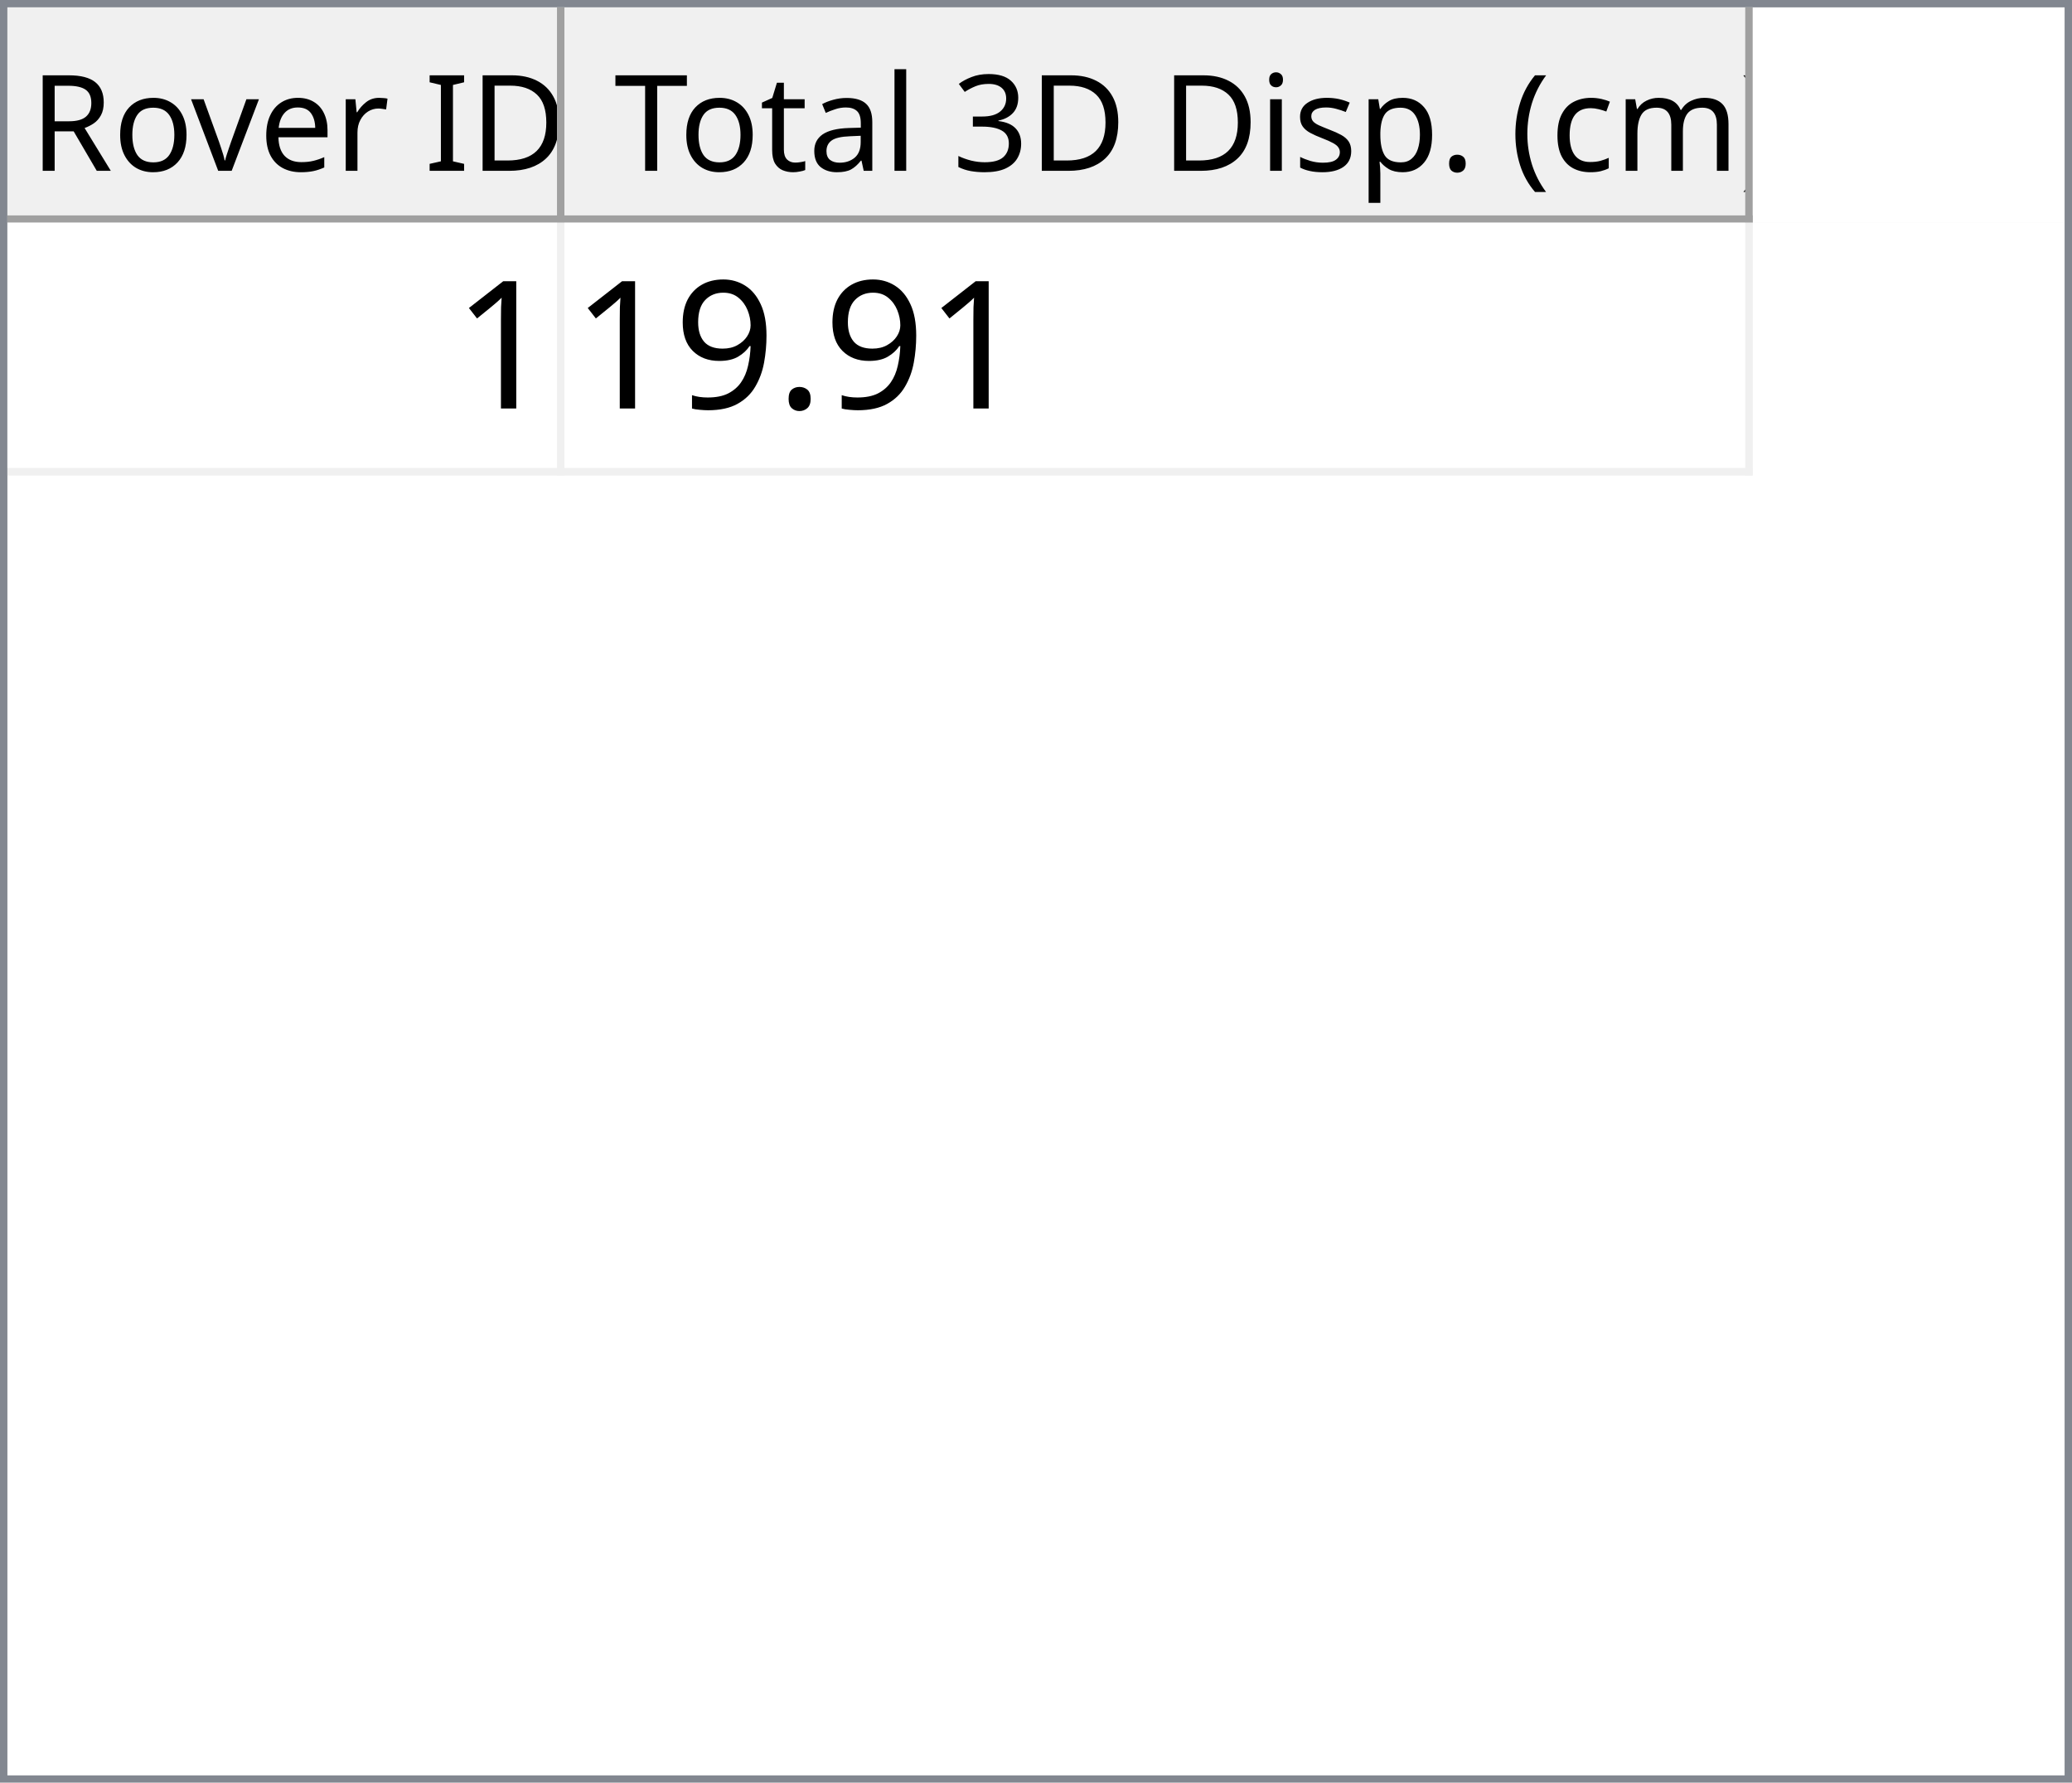
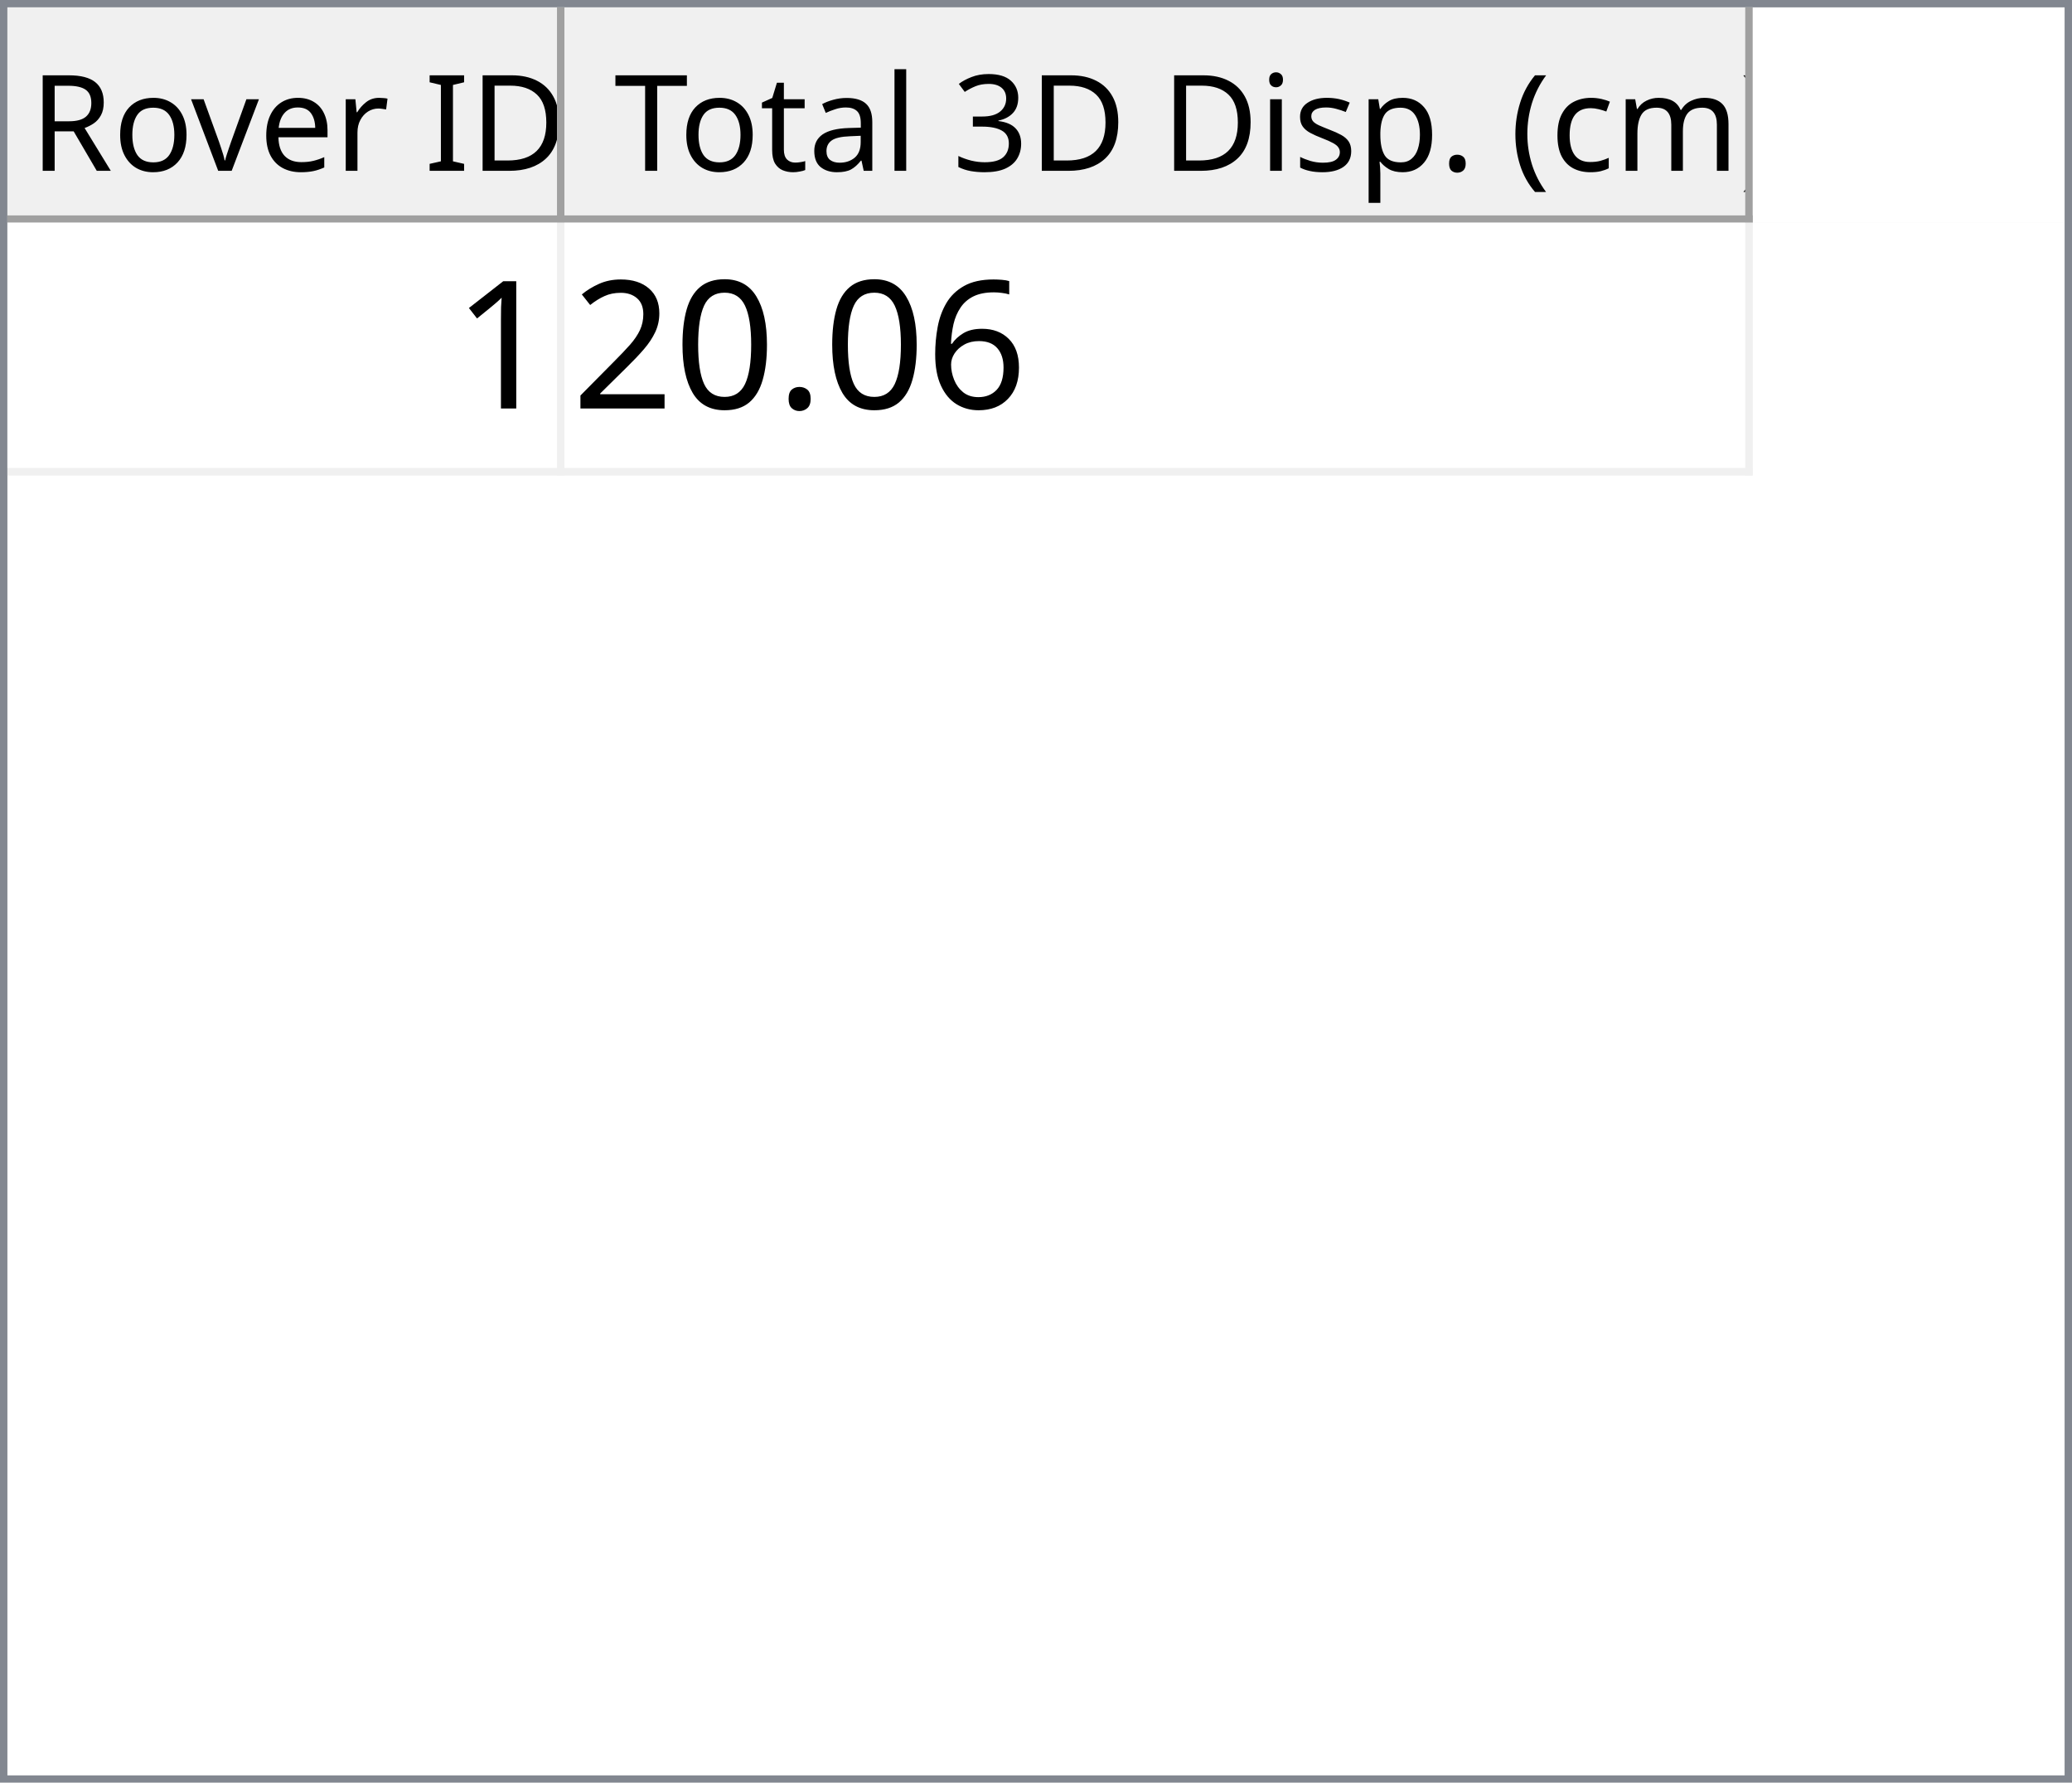
<svg xmlns="http://www.w3.org/2000/svg" style="fill-opacity:1; color-rendering:auto; color-interpolation:auto; text-rendering:auto; stroke:black; stroke-linecap:square; stroke-miterlimit:10; shape-rendering:auto; stroke-opacity:1; fill:black; stroke-dasharray:none; font-weight:normal; stroke-width:1; font-family:'Dialog'; font-style:normal; stroke-linejoin:miter; font-size:12px; stroke-dashoffset:0; image-rendering:auto;" width="279" height="240">
  <defs id="genericDefs" />
  <g>
    <defs id="defs1">
      <clipPath clipPathUnits="userSpaceOnUse" id="clipPath1">
        <path d="M0 0 L279 0 L279 240 L0 240 L0 0 Z" />
      </clipPath>
      <clipPath clipPathUnits="userSpaceOnUse" id="clipPath2">
        <path d="M0 0 L0 240 L279 240 L279 0 Z" />
      </clipPath>
      <clipPath clipPathUnits="userSpaceOnUse" id="clipPath3">
        <path d="M0 0 L0 29 L277 29 L277 0 Z" />
      </clipPath>
      <clipPath clipPathUnits="userSpaceOnUse" id="clipPath4">
        <path d="M0 0 L0 29 L75 29 L75 0 Z" />
      </clipPath>
      <clipPath clipPathUnits="userSpaceOnUse" id="clipPath5">
        <path d="M1 1 L1 28 L74 28 L74 1 Z" />
      </clipPath>
      <clipPath clipPathUnits="userSpaceOnUse" id="clipPath6">
        <path d="M0 0 L0 27 L73 27 L73 0 Z" />
      </clipPath>
      <clipPath clipPathUnits="userSpaceOnUse" id="clipPath7">
        <path d="M-0.5 -0.5 L-0.5 28.5 L74.5 28.5 L74.5 -0.5 Z" />
      </clipPath>
      <clipPath clipPathUnits="userSpaceOnUse" id="clipPath8">
        <path d="M0 0 L0 29 L160 29 L160 0 Z" />
      </clipPath>
      <clipPath clipPathUnits="userSpaceOnUse" id="clipPath9">
        <path d="M1 1 L1 28 L159 28 L159 1 Z" />
      </clipPath>
      <clipPath clipPathUnits="userSpaceOnUse" id="clipPath10">
        <path d="M0 0 L0 27 L158 27 L158 0 Z" />
      </clipPath>
      <clipPath clipPathUnits="userSpaceOnUse" id="clipPath11">
        <path d="M-0.5 -0.5 L-0.5 28.5 L159.5 28.5 L159.5 -0.5 Z" />
      </clipPath>
      <clipPath clipPathUnits="userSpaceOnUse" id="clipPath12">
        <path d="M0 0 L0 209 L277 209 L277 0 Z" />
      </clipPath>
      <clipPath clipPathUnits="userSpaceOnUse" id="clipPath13">
        <path d="M0 0 L0 34 L235 34 L235 0 Z" />
      </clipPath>
      <clipPath clipPathUnits="userSpaceOnUse" id="clipPath14">
        <path d="M-0.5 -0.5 L-0.5 33.5 L234.5 33.5 L234.5 -0.5 Z" />
      </clipPath>
      <clipPath clipPathUnits="userSpaceOnUse" id="clipPath15">
        <path d="M0 0 L0 33 L74 33 L74 0 Z" />
      </clipPath>
      <clipPath clipPathUnits="userSpaceOnUse" id="clipPath16">
        <path d="M0 0 L0 33 L159 33 L159 0 Z" />
      </clipPath>
      <font horiz-adv-x="64.551" id="font1">
        <font-face ascent="107.91" descent="25.098" units-per-em="100" style="font-style:normal; font-family:Segoe UI; font-weight:normal;" />
        <missing-glyph horiz-adv-x="64.551" d="M8.109 0 L8.109 68.266 L56.453 68.266 L56.453 0 L8.109 0 ZM15.328 7.234 L49.219 7.234 L49.219 61.031 L15.328 61.031 L15.328 7.234 Z" />
        <glyph unicode="D" horiz-adv-x="70.117" d="M9.188 0 L9.188 70.016 L28.516 70.016 Q65.531 70.016 65.531 35.891 Q65.531 19.672 55.25 9.836 Q44.969 0 27.734 0 L9.188 0 ZM17.391 62.594 L17.391 7.422 L27.828 7.422 Q41.609 7.422 49.273 14.797 Q56.938 22.172 56.938 35.688 Q56.938 62.594 28.328 62.594 L17.391 62.594 Z" />
        <glyph unicode="I" horiz-adv-x="26.611" d="M17.391 0 L9.188 0 L9.188 70.016 L17.391 70.016 L17.391 0 Z" />
        <glyph unicode=" " horiz-adv-x="27.393" d="" />
        <glyph unicode="r" horiz-adv-x="34.766" d="M34.188 41.891 Q32.078 43.5 28.125 43.5 Q23 43.5 19.555 38.672 Q16.109 33.844 16.109 25.484 L16.109 0 L8.109 0 L8.109 50 L16.109 50 L16.109 39.703 L16.312 39.703 Q18.016 44.969 21.531 47.922 Q25.047 50.875 29.391 50.875 Q32.516 50.875 34.188 50.203 L34.188 41.891 Z" />
        <glyph unicode="e" horiz-adv-x="52.295" d="M48.297 23 L12.984 23 Q13.188 14.656 17.484 10.109 Q21.781 5.562 29.297 5.562 Q37.75 5.562 44.828 11.141 L44.828 3.609 Q38.234 -1.172 27.391 -1.172 Q16.797 -1.172 10.742 5.641 Q4.688 12.453 4.688 24.812 Q4.688 36.469 11.305 43.82 Q17.922 51.172 27.734 51.172 Q37.547 51.172 42.922 44.828 Q48.297 38.484 48.297 27.203 L48.297 23 ZM40.094 29.781 Q40.047 36.719 36.75 40.578 Q33.453 44.438 27.594 44.438 Q21.922 44.438 17.969 40.383 Q14.016 36.328 13.094 29.781 L40.094 29.781 Z" />
        <glyph unicode="v" horiz-adv-x="47.9" d="M47.406 50 L27.484 0 L19.625 0 L0.688 50 L9.469 50 L22.172 13.672 Q23.578 9.672 23.922 6.688 L24.125 6.688 Q24.609 10.453 25.688 13.484 L38.969 50 L47.406 50 Z" />
        <glyph unicode="o" horiz-adv-x="58.594" d="M29 -1.172 Q17.922 -1.172 11.305 5.836 Q4.688 12.844 4.688 24.422 Q4.688 37.016 11.57 44.094 Q18.453 51.172 30.172 51.172 Q41.359 51.172 47.633 44.289 Q53.906 37.406 53.906 25.203 Q53.906 13.234 47.141 6.031 Q40.375 -1.172 29 -1.172 ZM29.594 44.438 Q21.875 44.438 17.383 39.188 Q12.891 33.938 12.891 24.703 Q12.891 15.828 17.43 10.695 Q21.969 5.562 29.594 5.562 Q37.359 5.562 41.531 10.594 Q45.703 15.625 45.703 24.906 Q45.703 34.281 41.531 39.359 Q37.359 44.438 29.594 44.438 Z" />
        <glyph unicode="R" horiz-adv-x="59.814" d="M59.375 0 L49.609 0 L37.891 19.625 Q36.281 22.359 34.766 24.289 Q33.25 26.219 31.664 27.438 Q30.078 28.656 28.25 29.219 Q26.422 29.781 24.125 29.781 L17.391 29.781 L17.391 0 L9.188 0 L9.188 70.016 L30.078 70.016 Q34.672 70.016 38.555 68.867 Q42.438 67.719 45.289 65.375 Q48.141 63.031 49.758 59.547 Q51.375 56.062 51.375 51.375 Q51.375 47.703 50.273 44.656 Q49.172 41.609 47.148 39.211 Q45.125 36.812 42.266 35.133 Q39.406 33.453 35.844 32.516 L35.844 32.328 Q37.594 31.547 38.891 30.547 Q40.188 29.547 41.359 28.18 Q42.531 26.812 43.68 25.078 Q44.828 23.344 46.234 21.047 L59.375 0 ZM17.391 62.594 L17.391 37.203 L28.516 37.203 Q31.594 37.203 34.203 38.133 Q36.812 39.062 38.719 40.797 Q40.625 42.531 41.703 45.047 Q42.781 47.562 42.781 50.688 Q42.781 56.297 39.141 59.445 Q35.5 62.594 28.609 62.594 L17.391 62.594 Z" />
        <glyph unicode=")" horiz-adv-x="30.176" d="M8.297 -15.922 L1.172 -15.922 Q16.406 2.344 16.406 26.812 Q16.406 51.469 1.078 70.016 L8.297 70.016 Q23.531 52.156 23.531 26.703 Q23.531 1.375 8.297 -15.922 Z" />
        <glyph unicode="m" horiz-adv-x="86.133" d="M79.109 0 L71.094 0 L71.094 28.719 Q71.094 37.016 68.531 40.727 Q65.969 44.438 59.906 44.438 Q54.781 44.438 51.195 39.75 Q47.609 35.062 47.609 28.516 L47.609 0 L39.594 0 L39.594 29.688 Q39.594 44.438 28.219 44.438 Q22.953 44.438 19.531 40.016 Q16.109 35.594 16.109 28.516 L16.109 0 L8.109 0 L8.109 50 L16.109 50 L16.109 42.094 L16.312 42.094 Q21.625 51.172 31.844 51.172 Q36.969 51.172 40.773 48.312 Q44.578 45.453 46 40.828 Q51.562 51.172 62.594 51.172 Q79.109 51.172 79.109 30.812 L79.109 0 Z" />
        <glyph unicode="c" horiz-adv-x="46.191" d="M42.188 2.297 Q36.422 -1.172 28.516 -1.172 Q17.828 -1.172 11.258 5.789 Q4.688 12.75 4.688 23.828 Q4.688 36.188 11.766 43.68 Q18.844 51.172 30.672 51.172 Q37.25 51.172 42.281 48.734 L42.281 40.531 Q36.719 44.438 30.375 44.438 Q22.703 44.438 17.797 38.945 Q12.891 33.453 12.891 24.516 Q12.891 15.719 17.508 10.641 Q22.125 5.562 29.891 5.562 Q36.422 5.562 42.188 9.906 L42.188 2.297 Z" />
        <glyph unicode="(" horiz-adv-x="30.176" d="M29.109 -15.922 L21.969 -15.922 Q6.844 1.375 6.844 26.703 Q6.844 52.156 21.969 70.016 L29.203 70.016 Q13.875 51.469 13.875 26.812 Q13.875 2.344 29.109 -15.922 Z" />
        <glyph unicode="." horiz-adv-x="21.68" d="M10.891 -1.078 Q8.641 -1.078 7.055 0.539 Q5.469 2.156 5.469 4.391 Q5.469 6.641 7.055 8.273 Q8.641 9.906 10.891 9.906 Q13.188 9.906 14.797 8.273 Q16.406 6.641 16.406 4.391 Q16.406 2.156 14.797 0.539 Q13.188 -1.078 10.891 -1.078 Z" />
        <glyph unicode="p" horiz-adv-x="58.789" d="M16.312 7.234 L16.109 7.234 L16.109 -23 L8.109 -23 L8.109 50 L16.109 50 L16.109 41.219 L16.312 41.219 Q22.219 51.172 33.594 51.172 Q43.266 51.172 48.688 44.461 Q54.109 37.75 54.109 26.469 Q54.109 13.922 48 6.375 Q41.891 -1.172 31.297 -1.172 Q21.578 -1.172 16.312 7.234 ZM16.109 27.391 L16.109 20.406 Q16.109 14.203 20.141 9.883 Q24.172 5.562 30.375 5.562 Q37.641 5.562 41.773 11.133 Q45.906 16.703 45.906 26.609 Q45.906 34.969 42.047 39.703 Q38.188 44.438 31.594 44.438 Q24.609 44.438 20.359 39.578 Q16.109 34.719 16.109 27.391 Z" />
        <glyph unicode="s" horiz-adv-x="42.432" d="M5.078 1.812 L5.078 10.406 Q11.625 5.562 19.484 5.562 Q30.031 5.562 30.031 12.594 Q30.031 14.594 29.125 15.992 Q28.219 17.391 26.68 18.461 Q25.141 19.531 23.07 20.383 Q21 21.234 18.609 22.172 Q15.281 23.484 12.766 24.828 Q10.25 26.172 8.57 27.859 Q6.891 29.547 6.031 31.695 Q5.172 33.844 5.172 36.719 Q5.172 40.234 6.789 42.945 Q8.406 45.656 11.086 47.484 Q13.766 49.312 17.211 50.242 Q20.656 51.172 24.312 51.172 Q30.812 51.172 35.938 48.922 L35.938 40.828 Q30.422 44.438 23.25 44.438 Q21 44.438 19.195 43.922 Q17.391 43.406 16.094 42.477 Q14.797 41.547 14.086 40.258 Q13.375 38.969 13.375 37.406 Q13.375 35.453 14.086 34.133 Q14.797 32.812 16.164 31.789 Q17.531 30.766 19.484 29.938 Q21.438 29.109 23.922 28.125 Q27.25 26.859 29.883 25.516 Q32.516 24.172 34.375 22.484 Q36.234 20.797 37.234 18.602 Q38.234 16.406 38.234 13.375 Q38.234 9.672 36.602 6.938 Q34.969 4.203 32.234 2.398 Q29.5 0.594 25.93 -0.289 Q22.359 -1.172 18.453 -1.172 Q10.75 -1.172 5.078 1.812 Z" />
        <glyph unicode="i" horiz-adv-x="24.219" d="M12.203 62.703 Q10.062 62.703 8.547 64.164 Q7.031 65.625 7.031 67.875 Q7.031 70.125 8.547 71.609 Q10.062 73.094 12.203 73.094 Q14.406 73.094 15.945 71.609 Q17.484 70.125 17.484 67.875 Q17.484 65.719 15.945 64.211 Q14.406 62.703 12.203 62.703 ZM16.109 0 L8.109 0 L8.109 50 L16.109 50 L16.109 0 Z" />
        <glyph unicode="3" horiz-adv-x="53.906" d="M46.531 19.828 Q46.531 15.094 44.75 11.211 Q42.969 7.328 39.719 4.57 Q36.469 1.812 31.93 0.297 Q27.391 -1.219 21.922 -1.219 Q11.922 -1.219 6 2.594 L6 11.188 Q13.094 5.609 22.219 5.609 Q25.875 5.609 28.828 6.539 Q31.781 7.469 33.906 9.227 Q36.031 10.984 37.18 13.477 Q38.328 15.969 38.328 19.094 Q38.328 32.812 18.797 32.812 L12.984 32.812 L12.984 39.594 L18.5 39.594 Q35.797 39.594 35.797 52.484 Q35.797 64.406 22.609 64.406 Q15.188 64.406 8.688 59.422 L8.688 67.188 Q15.375 71.188 24.609 71.188 Q29 71.188 32.57 69.969 Q36.141 68.75 38.68 66.555 Q41.219 64.359 42.609 61.281 Q44 58.203 44 54.5 Q44 40.672 30.031 36.719 L30.031 36.531 Q33.594 36.141 36.625 34.797 Q39.656 33.453 41.852 31.305 Q44.047 29.156 45.289 26.25 Q46.531 23.344 46.531 19.828 Z" />
        <glyph unicode="l" horiz-adv-x="24.219" d="M16.109 0 L8.109 0 L8.109 74.031 L16.109 74.031 L16.109 0 Z" />
        <glyph unicode="a" horiz-adv-x="50.879" d="M43.891 0 L35.891 0 L35.891 7.812 L35.688 7.812 Q30.469 -1.172 20.312 -1.172 Q12.844 -1.172 8.617 2.781 Q4.391 6.734 4.391 13.281 Q4.391 27.297 20.906 29.594 L35.891 31.688 Q35.891 44.438 25.594 44.438 Q16.547 44.438 9.281 38.281 L9.281 46.484 Q16.656 51.172 26.266 51.172 Q43.891 51.172 43.891 32.516 L43.891 0 ZM35.891 25.297 L23.828 23.641 Q18.266 22.859 15.43 20.875 Q12.594 18.891 12.594 13.875 Q12.594 10.203 15.211 7.883 Q17.828 5.562 22.172 5.562 Q28.125 5.562 32.008 9.742 Q35.891 13.922 35.891 20.312 L35.891 25.297 Z" />
        <glyph unicode="t" horiz-adv-x="33.887" d="M31.297 0.484 Q28.469 -1.078 23.828 -1.078 Q10.688 -1.078 10.688 13.578 L10.688 43.172 L2.094 43.172 L2.094 50 L10.688 50 L10.688 62.203 L18.703 64.797 L18.703 50 L31.297 50 L31.297 43.172 L18.703 43.172 L18.703 14.984 Q18.703 9.969 20.414 7.82 Q22.125 5.672 26.078 5.672 Q29.109 5.672 31.297 7.328 L31.297 0.484 Z" />
        <glyph unicode="T" horiz-adv-x="52.393" d="M50.594 62.594 L30.375 62.594 L30.375 0 L22.172 0 L22.172 62.594 L2 62.594 L2 70.016 L50.594 70.016 L50.594 62.594 Z" />
      </font>
      <font horiz-adv-x="75.0" id="font2">
        <font-face ascent="100.537" descent="21.973" units-per-em="100" style="font-style:normal; font-family:sans-serif; font-weight:normal;" />
        <missing-glyph horiz-adv-x="75.0" d="M12.5 0 L12.5 62.5 L62.5 62.5 L62.5 0 L12.5 0 ZM14.062 1.562 L60.938 1.562 L60.938 60.938 L14.062 60.938 L14.062 1.562 Z" />
        <glyph unicode="1" horiz-adv-x="55.615" d="M37.25 0 L28.469 0 L28.469 56 Q25.297 52.984 20.141 49.953 Q14.984 46.922 10.891 45.406 L10.891 53.906 Q18.266 57.375 23.781 62.305 Q29.297 67.234 31.594 71.875 L37.25 71.875 L37.25 0 Z" />
+         <glyph unicode="6" horiz-adv-x="55.615" d="M49.75 54.047 L41.016 53.375 Q39.844 58.547 37.703 60.891 Q34.125 64.656 28.906 64.656 Q24.703 64.656 21.531 62.312 Q17.391 59.281 14.992 53.469 Q12.594 47.656 12.5 36.922 Q15.672 41.75 20.266 44.094 Q24.859 46.438 29.891 46.438 Q38.672 46.438 44.852 39.969 Q51.031 33.5 51.031 23.25 Q51.031 16.5 48.125 10.719 Q45.219 4.938 40.141 1.859 Q35.062 -1.219 28.609 -1.219 Q17.625 -1.219 10.695 6.859 Q3.766 14.938 3.766 33.5 Q3.766 54.25 11.422 63.672 Q18.109 71.875 29.438 71.875 Q37.891 71.875 43.289 67.141 Q48.688 62.406 49.75 54.047 ZM13.875 23.188 Q13.875 18.656 15.797 14.508 Q17.719 10.359 21.188 8.18 Q24.656 6 28.469 6 Q34.031 6 38.039 10.492 Q42.047 14.984 42.047 22.703 Q42.047 30.125 38.086 34.398 Q34.125 38.672 28.125 38.672 Q22.172 38.672 18.023 34.398 Q13.875 30.125 13.875 23.188 Z" />
        <glyph unicode="." horiz-adv-x="27.783" d="M9.078 0 L9.078 10.016 L19.094 10.016 L19.094 0 L9.078 0 Z" />
-         <glyph unicode="9" horiz-adv-x="55.615" d="M5.469 16.547 L13.922 17.328 Q14.984 11.375 18.016 8.688 Q21.047 6 25.781 6 Q29.828 6 32.883 7.859 Q35.938 9.719 37.891 12.82 Q39.844 15.922 41.164 21.195 Q42.484 26.469 42.484 31.938 Q42.484 32.516 42.438 33.688 Q39.797 29.5 35.234 26.883 Q30.672 24.266 25.344 24.266 Q16.453 24.266 10.305 30.711 Q4.156 37.156 4.156 47.703 Q4.156 58.594 10.578 65.234 Q17 71.875 26.656 71.875 Q33.641 71.875 39.43 68.117 Q45.219 64.359 48.219 57.398 Q51.219 50.438 51.219 37.25 Q51.219 23.531 48.242 15.406 Q45.266 7.281 39.383 3.031 Q33.5 -1.219 25.594 -1.219 Q17.188 -1.219 11.867 3.445 Q6.547 8.109 5.469 16.547 ZM41.453 48.141 Q41.453 55.719 37.43 60.156 Q33.406 64.594 27.734 64.594 Q21.875 64.594 17.531 59.812 Q13.188 55.031 13.188 47.406 Q13.188 40.578 17.312 36.305 Q21.438 32.031 27.484 32.031 Q33.594 32.031 37.523 36.305 Q41.453 40.578 41.453 48.141 Z" />
+         <glyph unicode="0" horiz-adv-x="55.615" d="M4.156 35.297 Q4.156 48 6.766 55.742 Q9.375 63.484 14.523 67.68 Q19.672 71.875 27.484 71.875 Q33.25 71.875 37.594 69.555 Q41.938 67.234 44.773 62.867 Q47.609 58.5 49.219 52.227 Q50.828 45.953 50.828 35.297 Q50.828 22.703 48.242 14.969 Q45.656 7.234 40.508 3.008 Q35.359 -1.219 27.484 -1.219 Q17.141 -1.219 11.234 6.203 Q4.156 15.141 4.156 35.297 ZM13.188 35.297 Q13.188 17.672 17.312 11.836 Q21.438 6 27.484 6 Q33.547 6 37.672 11.859 Q41.797 17.719 41.797 35.297 Q41.797 52.984 37.672 58.789 Q33.547 64.594 27.391 64.594 Q21.344 64.594 17.719 59.469 Q13.188 52.938 13.188 35.297 Z" />
+         <glyph unicode="2" horiz-adv-x="55.615" d="M50.344 8.453 L50.344 0 L3.031 0 Q2.938 3.172 4.047 6.109 Q5.859 10.938 9.836 15.625 Q13.812 20.312 21.344 26.469 Q33.016 36.031 37.117 41.625 Q41.219 47.219 41.219 52.203 Q41.219 57.422 37.477 61.008 Q33.734 64.594 27.734 64.594 Q21.391 64.594 17.578 60.789 Q13.766 56.984 13.719 50.25 L4.688 51.172 Q5.609 61.281 11.664 66.578 Q17.719 71.875 27.938 71.875 Q38.234 71.875 44.242 66.164 Q50.25 60.453 50.25 52 Q50.25 47.703 48.492 43.555 Q46.734 39.406 42.656 34.812 Q38.578 30.219 29.109 22.219 Q21.188 15.578 18.945 13.211 Q16.703 10.844 15.234 8.453 L50.344 8.453 Z" />
      </font>
    </defs>
    <g style="fill:white; stroke:white;">
      <rect x="0" y="0" width="279" style="clip-path:url(#clipPath1); stroke:none;" height="240" />
    </g>
    <g style="fill:white; text-rendering:optimizeSpeed; color-rendering:optimizeSpeed; image-rendering:optimizeSpeed; shape-rendering:crispEdges; stroke:white; color-interpolation:sRGB;">
      <rect x="0" width="279" height="240" y="0" style="stroke:none;" />
      <path style="stroke:none;" d="M0 240 L279 240 L279 0 L0 0 Z" />
    </g>
    <g style="fill:rgb(240,240,240); font-size:18px; font-family:'Segoe UI'; stroke:rgb(240,240,240);">
      <rect x="0" y="0" width="279" style="clip-path:url(#clipPath2); stroke:none;" height="240" />
    </g>
    <g style="fill:rgb(130,135,144); font-size:18px; font-family:'Segoe UI'; stroke:rgb(130,135,144);">
      <path d="M0 0 L279 0 L279 240 L0 240 L0 0 ZM1 1 L278 1 L278 239 L1 239 L1 1 Z" style="fill-rule:evenodd; clip-path:url(#clipPath2); stroke:none;" />
    </g>
    <g style="fill:white; font-size:18px; font-family:'Segoe UI'; stroke:white;" transform="translate(1,1)">
      <rect x="0" y="0" width="277" style="clip-path:url(#clipPath3); stroke:none;" height="29" />
    </g>
    <g style="fill:rgb(240,240,240); font-size:18px; font-family:'Segoe UI'; stroke:rgb(240,240,240);" transform="translate(1,1)">
      <rect x="0" y="0" width="75" style="clip-path:url(#clipPath4); stroke:none;" height="29" />
    </g>
    <g style="font-family:'Segoe UI'; font-size:18px;" transform="translate(2,2)">
      <text x="2" xml:space="preserve" y="21" style="clip-path:url(#clipPath6); stroke:none;">Rover ID</text>
    </g>
    <g transform="translate(1.5,1.5)" style="fill:rgb(160,160,160); font-size:18px; font-family:'Segoe UI'; stroke:rgb(160,160,160); stroke-linejoin:bevel;">
      <line x1="74" x2="74" y1="0" style="fill:none; clip-path:url(#clipPath7);" y2="28" />
    </g>
    <g transform="matrix(1,0,0,1,1,1) translate(0.5,0.5)" style="fill:rgb(160,160,160); font-size:18px; font-family:'Segoe UI'; stroke:rgb(160,160,160); stroke-linejoin:bevel;">
      <line x1="0" x2="74" y1="28" style="fill:none; clip-path:url(#clipPath7);" y2="28" />
    </g>
    <g style="fill:rgb(240,240,240); font-size:18px; font-family:'Segoe UI'; stroke:rgb(240,240,240);" transform="translate(76,1)">
      <rect x="0" y="0" width="160" style="clip-path:url(#clipPath8); stroke:none;" height="29" />
    </g>
    <g style="font-family:'Segoe UI'; font-size:18px;" transform="translate(77,2)">
      <text x="1" xml:space="preserve" y="21" style="clip-path:url(#clipPath10); stroke:none;"> Total 3D Disp. (cm)</text>
    </g>
    <g transform="translate(76.5,1.5)" style="fill:rgb(160,160,160); font-size:18px; font-family:'Segoe UI'; stroke:rgb(160,160,160); stroke-linejoin:bevel;">
      <line x1="159" x2="159" y1="0" style="fill:none; clip-path:url(#clipPath11);" y2="28" />
    </g>
    <g transform="matrix(1,0,0,1,76,1) translate(0.5,0.5)" style="fill:rgb(160,160,160); font-size:18px; font-family:'Segoe UI'; stroke:rgb(160,160,160); stroke-linejoin:bevel;">
      <line x1="0" x2="159" y1="28" style="fill:none; clip-path:url(#clipPath11);" y2="28" />
    </g>
    <g style="fill:white; font-size:18px; font-family:'Segoe UI'; stroke:white;" transform="translate(1,30)">
      <rect x="0" y="0" width="277" style="clip-path:url(#clipPath12); stroke:none;" height="209" />
    </g>
    <g style="fill:rgb(240,240,240); font-size:24px; font-family:sans-serif; stroke:rgb(240,240,240);" transform="translate(1,30)">
      <rect x="0" y="0" width="235" style="clip-path:url(#clipPath13); stroke:none;" height="34" />
      <line transform="translate(0.5,0.5)" x1="0" x2="234" y1="33" style="clip-path:url(#clipPath14); fill:none; stroke-linejoin:bevel;" y2="33" />
    </g>
    <g transform="matrix(1,0,0,1,1,30) translate(0.5,0.5)" style="fill:rgb(240,240,240); font-size:24px; font-family:sans-serif; stroke:rgb(240,240,240); stroke-linejoin:bevel;">
      <line x1="74" x2="74" y1="0" style="fill:none; clip-path:url(#clipPath14);" y2="33" />
    </g>
    <g transform="matrix(1,0,0,1,1,30) translate(0.5,0.5)" style="fill:rgb(240,240,240); font-size:24px; font-family:sans-serif; stroke:rgb(240,240,240); stroke-linejoin:bevel;">
      <line x1="234" x2="234" y1="0" style="fill:none; clip-path:url(#clipPath14);" y2="33" />
    </g>
    <g style="fill:white; font-size:24px; font-family:sans-serif; stroke:white;" transform="matrix(1,0,0,1,1,30)">
      <rect x="0" y="0" width="74" style="clip-path:url(#clipPath15); stroke:none;" height="33" />
      <text x="60" y="25" style="fill:black; clip-path:url(#clipPath15); stroke:none;" xml:space="preserve">1</text>
    </g>
    <g style="fill:white; font-size:24px; font-family:sans-serif; stroke:white;" transform="matrix(1,0,0,1,1,30) translate(75,0)">
      <rect x="0" y="0" width="159" style="clip-path:url(#clipPath16); stroke:none;" height="33" />
-       <text x="1" y="25" style="fill:black; clip-path:url(#clipPath16); stroke:none;" xml:space="preserve">19.91</text>
+       <text x="1" y="25" style="fill:black; clip-path:url(#clipPath16); stroke:none;" xml:space="preserve">20.06</text>
    </g>
  </g>
</svg>
